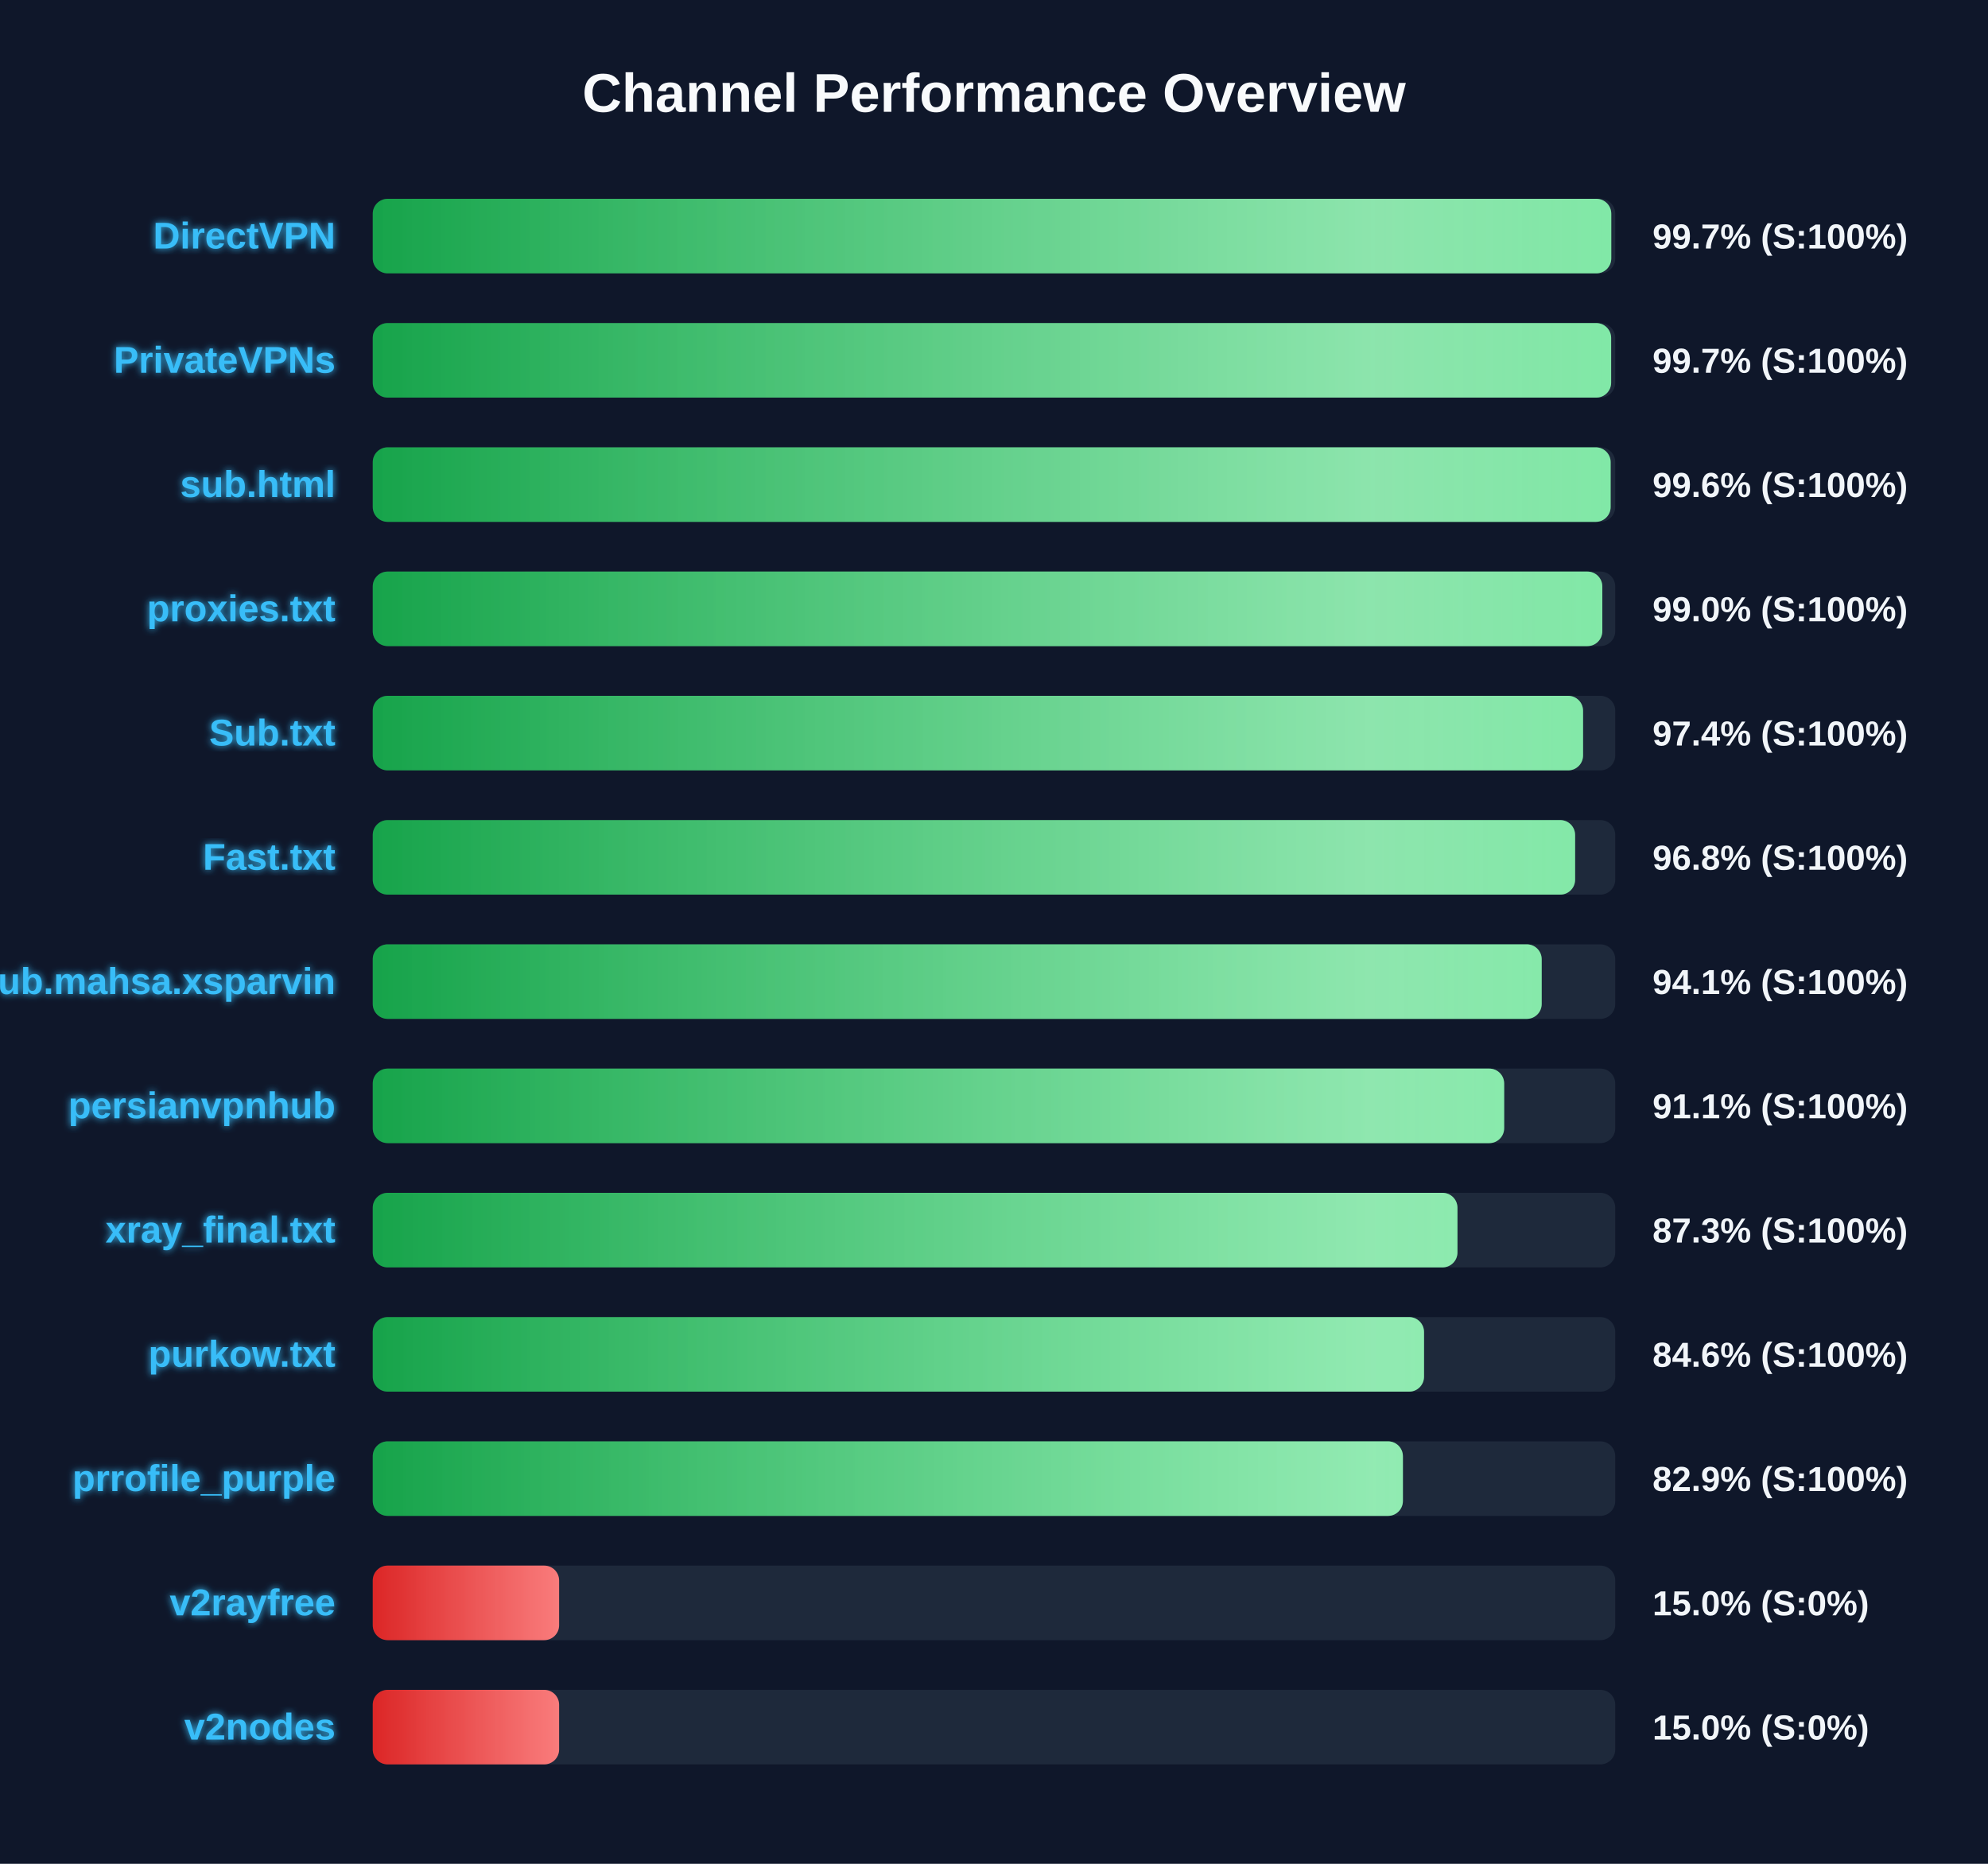
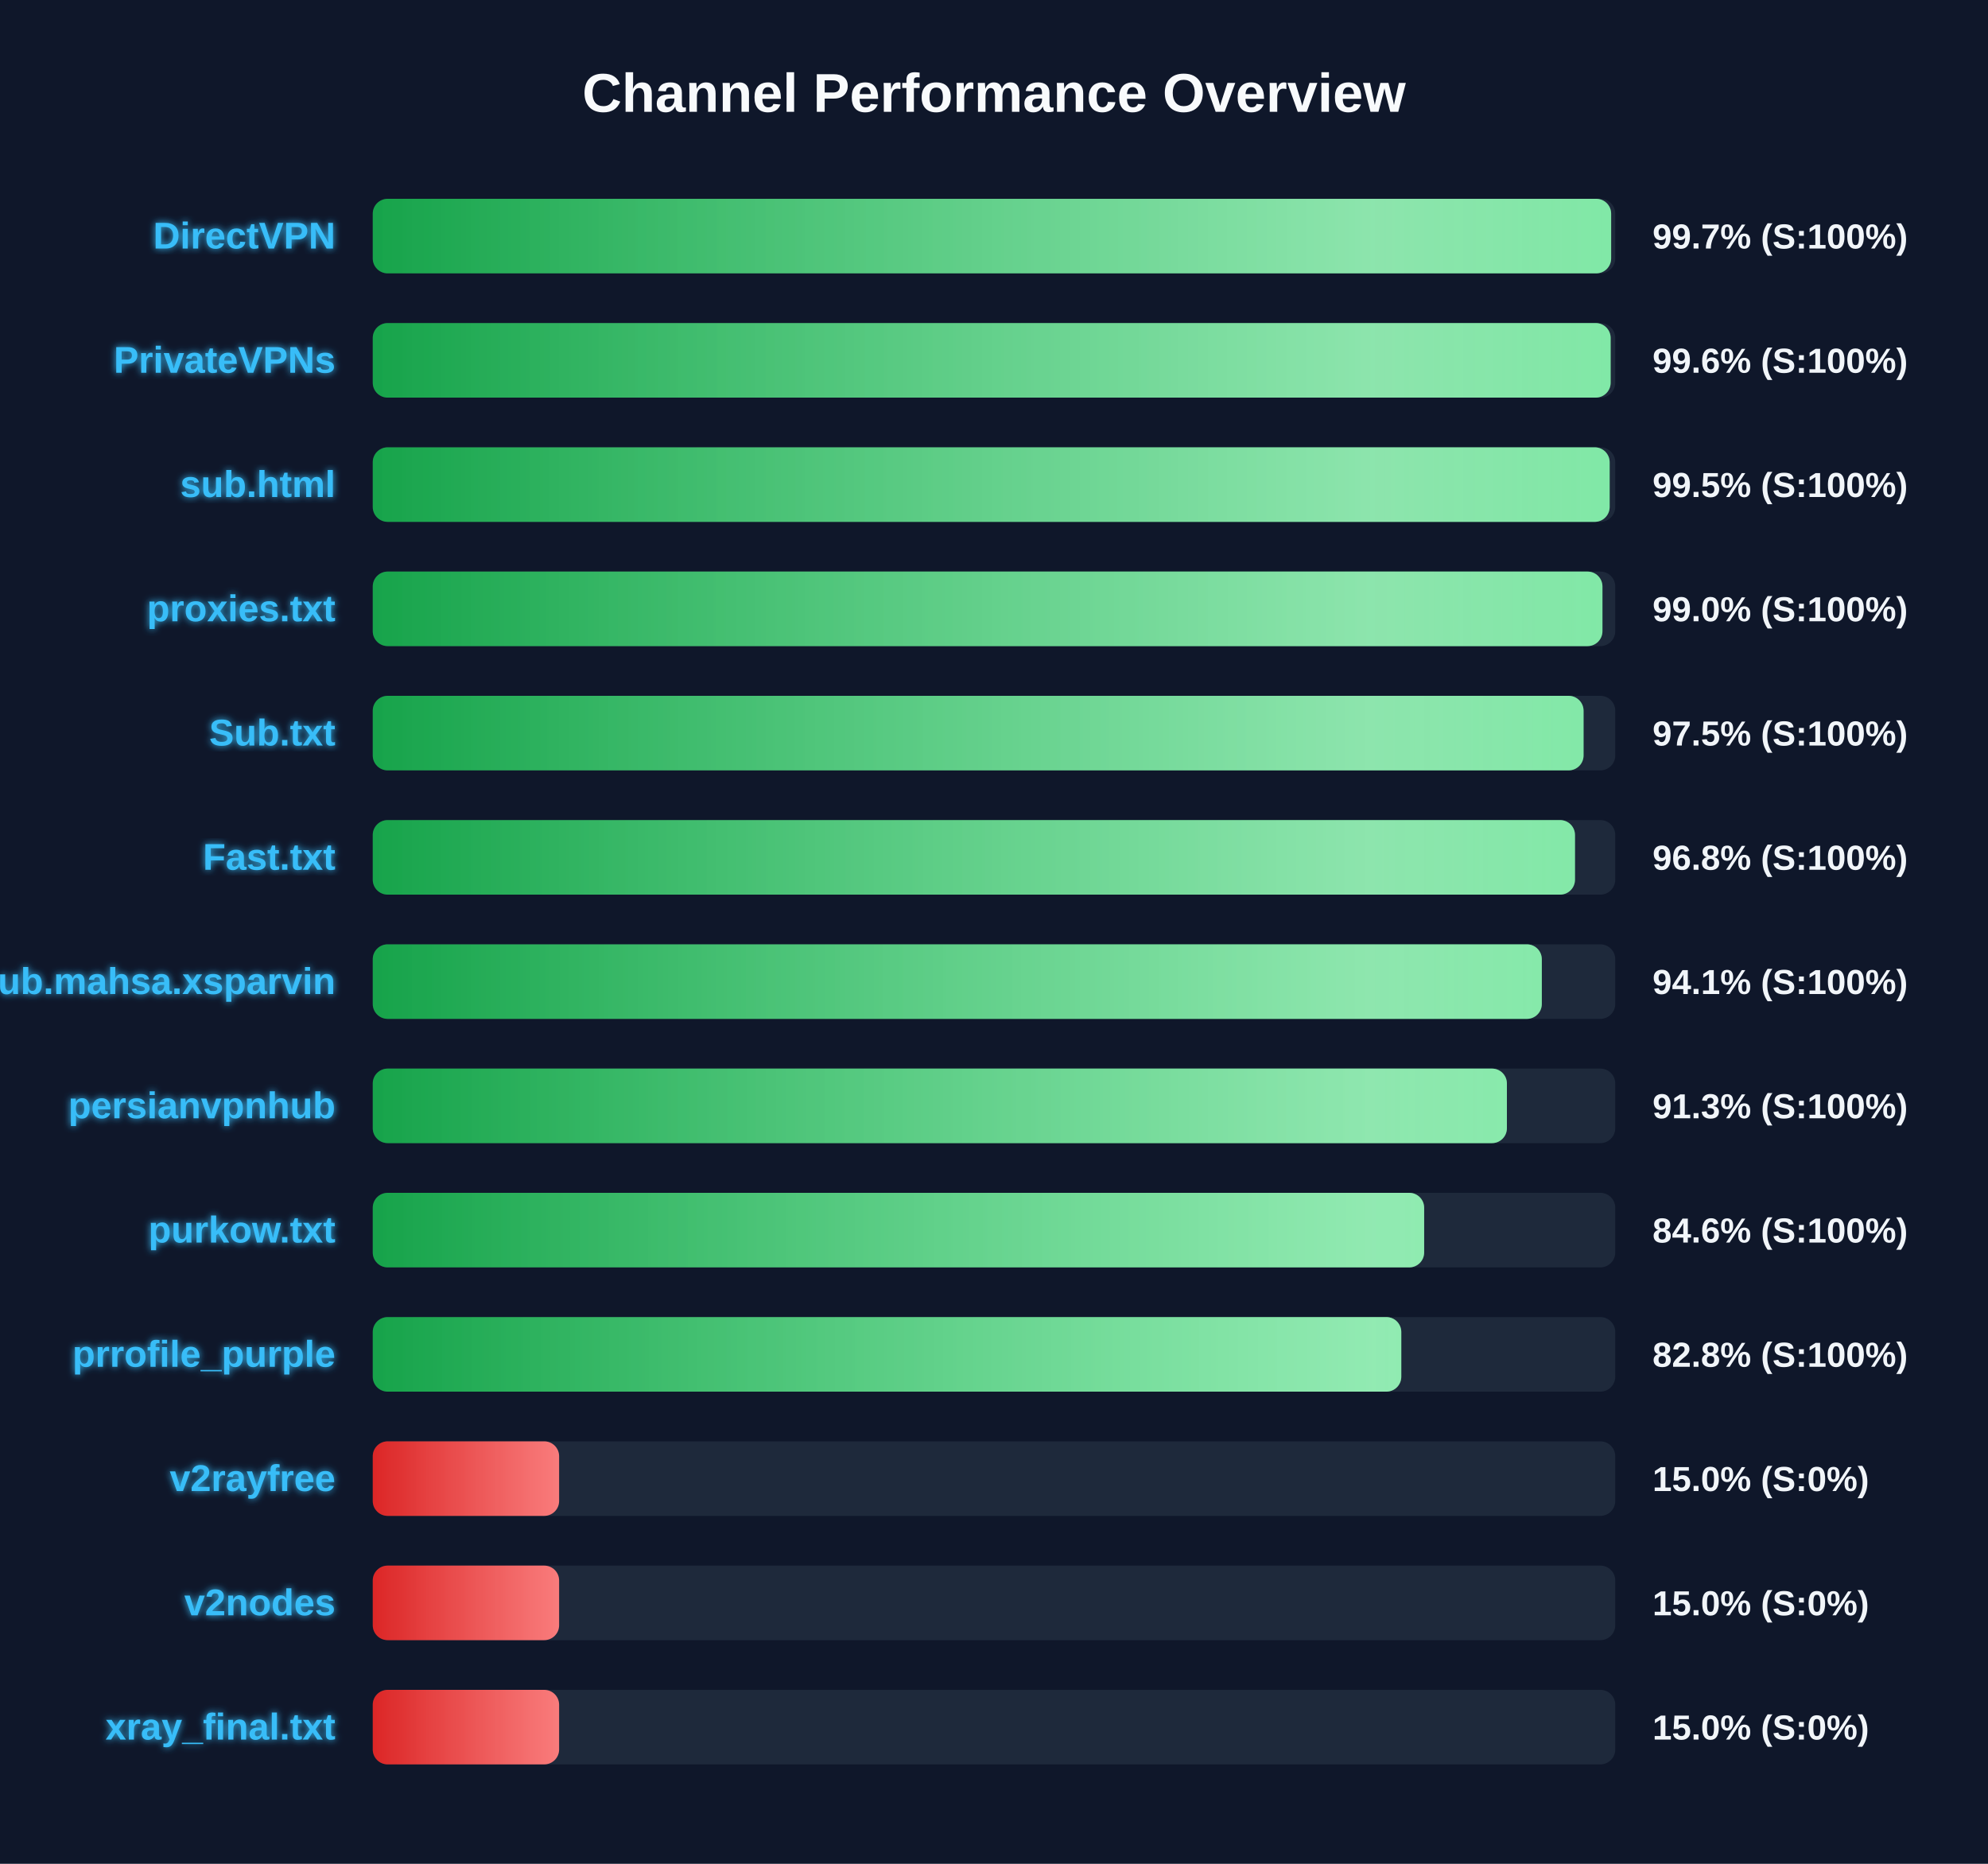
<svg xmlns="http://www.w3.org/2000/svg" width="800" height="750" version="1.1">
  <defs>
    <linearGradient id="grad-green" x1="0%" y1="0%" x2="100%" y2="0%">
      <stop offset="0%" stop-color="#16a34a" />
      <stop offset="100%" stop-color="#4ade80" />
    </linearGradient>
    <linearGradient id="grad-yellow" x1="0%" y1="0%" x2="100%" y2="0%">
      <stop offset="0%" stop-color="#ca8a04" />
      <stop offset="100%" stop-color="#fde047" />
    </linearGradient>
    <linearGradient id="grad-red" x1="0%" y1="0%" x2="100%" y2="0%">
      <stop offset="0%" stop-color="#dc2626" />
      <stop offset="100%" stop-color="#f87171" />
    </linearGradient>
    <linearGradient id="shimmer" x1="0%" y1="0%" x2="100%" y2="0%">
      <stop offset="0%" stop-color="rgba(255,255,255,0)" />
      <stop offset="50%" stop-color="rgba(255,255,255,0.4)" />
      <stop offset="100%" stop-color="rgba(255,255,255,0)" />
    </linearGradient>
    <filter id="glow" x="-20%" y="-20%" width="140%" height="140%">
      <feGaussianBlur stdDeviation="1.5" result="blur" />
      <feComposite in="SourceGraphic" in2="blur" operator="over" />
    </filter>
  </defs>
  <style>
        .bg-rect { fill: #0f172a; }
        .title { font: bold 22px 'Segoe UI', Arial, sans-serif; fill: #f8fafc; }
        .row { font: bold 15px 'Segoe UI', Arial, sans-serif; fill: #38bdf8; filter: url(#glow); }
        .score { font: bold 14px 'Segoe UI', Arial, sans-serif; fill: #f1f5f9; }
        @keyframes shimmer-anim {
            0% { transform: translateX(-100%); }
            100% { transform: translateX(200%); }
        }
        .shimmer-rect {
            animation: shimmer-anim 2.5s infinite linear;
        }
    </style>
  <rect width="100%" height="100%" class="bg-rect" />
  <text x="400" y="45" text-anchor="middle" class="title">Channel Performance Overview</text>
  <rect x="150" y="80" width="500" height="30" fill="#1e293b" rx="6" />
  <clipPath id="clip-0">
-     <rect x="150" y="80" width="498.4" height="30" rx="6" />
+     <rect x="150" y="80" width="498.35" height="30" rx="6" />
  </clipPath>
-   <rect x="150" y="80" width="498.4" height="30" fill="url(#grad-green)" rx="6" />
+   <rect x="150" y="80" width="498.35" height="30" fill="url(#grad-green)" rx="6" />
  <g clip-path="url(#clip-0)">
    <rect x="150" y="80" width="100%" height="30" fill="url(#shimmer)" class="shimmer-rect" />
  </g>
  <text x="135" y="100" text-anchor="end" class="row">DirectVPN</text>
  <text x="665" y="100" text-anchor="start" class="score">99.7% (S:100%)</text>
  <rect x="150" y="130" width="500" height="30" fill="#1e293b" rx="6" />
  <clipPath id="clip-1">
-     <rect x="150" y="130" width="498.35" height="30" rx="6" />
+     <rect x="150" y="130" width="498.15" height="30" rx="6" />
  </clipPath>
-   <rect x="150" y="130" width="498.35" height="30" fill="url(#grad-green)" rx="6" />
+   <rect x="150" y="130" width="498.15" height="30" fill="url(#grad-green)" rx="6" />
  <g clip-path="url(#clip-1)">
    <rect x="150" y="130" width="100%" height="30" fill="url(#shimmer)" class="shimmer-rect" />
  </g>
  <text x="135" y="150" text-anchor="end" class="row">PrivateVPNs</text>
-   <text x="665" y="150" text-anchor="start" class="score">99.7% (S:100%)</text>
+   <text x="665" y="150" text-anchor="start" class="score">99.6% (S:100%)</text>
  <rect x="150" y="180" width="500" height="30" fill="#1e293b" rx="6" />
  <clipPath id="clip-2">
-     <rect x="150" y="180" width="498.15" height="30" rx="6" />
+     <rect x="150" y="180" width="497.75" height="30" rx="6" />
  </clipPath>
-   <rect x="150" y="180" width="498.15" height="30" fill="url(#grad-green)" rx="6" />
+   <rect x="150" y="180" width="497.75" height="30" fill="url(#grad-green)" rx="6" />
  <g clip-path="url(#clip-2)">
    <rect x="150" y="180" width="100%" height="30" fill="url(#shimmer)" class="shimmer-rect" />
  </g>
  <text x="135" y="200" text-anchor="end" class="row">sub.html</text>
-   <text x="665" y="200" text-anchor="start" class="score">99.6% (S:100%)</text>
+   <text x="665" y="200" text-anchor="start" class="score">99.5% (S:100%)</text>
  <rect x="150" y="230" width="500" height="30" fill="#1e293b" rx="6" />
  <clipPath id="clip-3">
-     <rect x="150" y="230" width="494.8" height="30" rx="6" />
+     <rect x="150" y="230" width="494.85" height="30" rx="6" />
  </clipPath>
-   <rect x="150" y="230" width="494.8" height="30" fill="url(#grad-green)" rx="6" />
+   <rect x="150" y="230" width="494.85" height="30" fill="url(#grad-green)" rx="6" />
  <g clip-path="url(#clip-3)">
    <rect x="150" y="230" width="100%" height="30" fill="url(#shimmer)" class="shimmer-rect" />
  </g>
  <text x="135" y="250" text-anchor="end" class="row">proxies.txt</text>
  <text x="665" y="250" text-anchor="start" class="score">99.0% (S:100%)</text>
  <rect x="150" y="280" width="500" height="30" fill="#1e293b" rx="6" />
  <clipPath id="clip-4">
-     <rect x="150" y="280" width="487.05" height="30" rx="6" />
+     <rect x="150" y="280" width="487.25" height="30" rx="6" />
  </clipPath>
-   <rect x="150" y="280" width="487.05" height="30" fill="url(#grad-green)" rx="6" />
+   <rect x="150" y="280" width="487.25" height="30" fill="url(#grad-green)" rx="6" />
  <g clip-path="url(#clip-4)">
    <rect x="150" y="280" width="100%" height="30" fill="url(#shimmer)" class="shimmer-rect" />
  </g>
  <text x="135" y="300" text-anchor="end" class="row">Sub.txt</text>
-   <text x="665" y="300" text-anchor="start" class="score">97.4% (S:100%)</text>
+   <text x="665" y="300" text-anchor="start" class="score">97.5% (S:100%)</text>
  <rect x="150" y="330" width="500" height="30" fill="#1e293b" rx="6" />
  <clipPath id="clip-5">
-     <rect x="150" y="330" width="483.85" height="30" rx="6" />
+     <rect x="150" y="330" width="483.8" height="30" rx="6" />
  </clipPath>
-   <rect x="150" y="330" width="483.85" height="30" fill="url(#grad-green)" rx="6" />
+   <rect x="150" y="330" width="483.8" height="30" fill="url(#grad-green)" rx="6" />
  <g clip-path="url(#clip-5)">
    <rect x="150" y="330" width="100%" height="30" fill="url(#shimmer)" class="shimmer-rect" />
  </g>
  <text x="135" y="350" text-anchor="end" class="row">Fast.txt</text>
  <text x="665" y="350" text-anchor="start" class="score">96.8% (S:100%)</text>
  <rect x="150" y="380" width="500" height="30" fill="#1e293b" rx="6" />
  <clipPath id="clip-6">
-     <rect x="150" y="380" width="470.4" height="30" rx="6" />
+     <rect x="150" y="380" width="470.45" height="30" rx="6" />
  </clipPath>
-   <rect x="150" y="380" width="470.4" height="30" fill="url(#grad-green)" rx="6" />
+   <rect x="150" y="380" width="470.45" height="30" fill="url(#grad-green)" rx="6" />
  <g clip-path="url(#clip-6)">
    <rect x="150" y="380" width="100%" height="30" fill="url(#shimmer)" class="shimmer-rect" />
  </g>
  <text x="135" y="400" text-anchor="end" class="row">Sub.mahsa.xsparvin</text>
  <text x="665" y="400" text-anchor="start" class="score">94.1% (S:100%)</text>
  <rect x="150" y="430" width="500" height="30" fill="#1e293b" rx="6" />
  <clipPath id="clip-7">
-     <rect x="150" y="430" width="455.3" height="30" rx="6" />
+     <rect x="150" y="430" width="456.4" height="30" rx="6" />
  </clipPath>
-   <rect x="150" y="430" width="455.3" height="30" fill="url(#grad-green)" rx="6" />
+   <rect x="150" y="430" width="456.4" height="30" fill="url(#grad-green)" rx="6" />
  <g clip-path="url(#clip-7)">
    <rect x="150" y="430" width="100%" height="30" fill="url(#shimmer)" class="shimmer-rect" />
  </g>
  <text x="135" y="450" text-anchor="end" class="row">persianvpnhub</text>
-   <text x="665" y="450" text-anchor="start" class="score">91.1% (S:100%)</text>
+   <text x="665" y="450" text-anchor="start" class="score">91.3% (S:100%)</text>
  <rect x="150" y="480" width="500" height="30" fill="#1e293b" rx="6" />
  <clipPath id="clip-8">
-     <rect x="150" y="480" width="436.5" height="30" rx="6" />
+     <rect x="150" y="480" width="423.1" height="30" rx="6" />
  </clipPath>
-   <rect x="150" y="480" width="436.5" height="30" fill="url(#grad-green)" rx="6" />
+   <rect x="150" y="480" width="423.1" height="30" fill="url(#grad-green)" rx="6" />
  <g clip-path="url(#clip-8)">
    <rect x="150" y="480" width="100%" height="30" fill="url(#shimmer)" class="shimmer-rect" />
  </g>
-   <text x="135" y="500" text-anchor="end" class="row">xray_final.txt</text>
-   <text x="665" y="500" text-anchor="start" class="score">87.3% (S:100%)</text>
+   <text x="135" y="500" text-anchor="end" class="row">purkow.txt</text>
+   <text x="665" y="500" text-anchor="start" class="score">84.6% (S:100%)</text>
  <rect x="150" y="530" width="500" height="30" fill="#1e293b" rx="6" />
  <clipPath id="clip-9">
-     <rect x="150" y="530" width="423.05" height="30" rx="6" />
+     <rect x="150" y="530" width="413.9" height="30" rx="6" />
  </clipPath>
-   <rect x="150" y="530" width="423.05" height="30" fill="url(#grad-green)" rx="6" />
+   <rect x="150" y="530" width="413.9" height="30" fill="url(#grad-green)" rx="6" />
  <g clip-path="url(#clip-9)">
    <rect x="150" y="530" width="100%" height="30" fill="url(#shimmer)" class="shimmer-rect" />
  </g>
-   <text x="135" y="550" text-anchor="end" class="row">purkow.txt</text>
-   <text x="665" y="550" text-anchor="start" class="score">84.6% (S:100%)</text>
+   <text x="135" y="550" text-anchor="end" class="row">prrofile_purple</text>
+   <text x="665" y="550" text-anchor="start" class="score">82.8% (S:100%)</text>
  <rect x="150" y="580" width="500" height="30" fill="#1e293b" rx="6" />
  <clipPath id="clip-10">
-     <rect x="150" y="580" width="414.55" height="30" rx="6" />
+     <rect x="150" y="580" width="75.0" height="30" rx="6" />
  </clipPath>
-   <rect x="150" y="580" width="414.55" height="30" fill="url(#grad-green)" rx="6" />
+   <rect x="150" y="580" width="75.0" height="30" fill="url(#grad-red)" rx="6" />
  <g clip-path="url(#clip-10)">
    <rect x="150" y="580" width="100%" height="30" fill="url(#shimmer)" class="shimmer-rect" />
  </g>
-   <text x="135" y="600" text-anchor="end" class="row">prrofile_purple</text>
-   <text x="665" y="600" text-anchor="start" class="score">82.9% (S:100%)</text>
+   <text x="135" y="600" text-anchor="end" class="row">v2rayfree</text>
+   <text x="665" y="600" text-anchor="start" class="score">15.0% (S:0%)</text>
  <rect x="150" y="630" width="500" height="30" fill="#1e293b" rx="6" />
  <clipPath id="clip-11">
    <rect x="150" y="630" width="75.0" height="30" rx="6" />
  </clipPath>
  <rect x="150" y="630" width="75.0" height="30" fill="url(#grad-red)" rx="6" />
  <g clip-path="url(#clip-11)">
    <rect x="150" y="630" width="100%" height="30" fill="url(#shimmer)" class="shimmer-rect" />
  </g>
-   <text x="135" y="650" text-anchor="end" class="row">v2rayfree</text>
+   <text x="135" y="650" text-anchor="end" class="row">v2nodes</text>
  <text x="665" y="650" text-anchor="start" class="score">15.0% (S:0%)</text>
  <rect x="150" y="680" width="500" height="30" fill="#1e293b" rx="6" />
  <clipPath id="clip-12">
    <rect x="150" y="680" width="75.0" height="30" rx="6" />
  </clipPath>
  <rect x="150" y="680" width="75.0" height="30" fill="url(#grad-red)" rx="6" />
  <g clip-path="url(#clip-12)">
    <rect x="150" y="680" width="100%" height="30" fill="url(#shimmer)" class="shimmer-rect" />
  </g>
-   <text x="135" y="700" text-anchor="end" class="row">v2nodes</text>
+   <text x="135" y="700" text-anchor="end" class="row">xray_final.txt</text>
  <text x="665" y="700" text-anchor="start" class="score">15.0% (S:0%)</text>
</svg>
